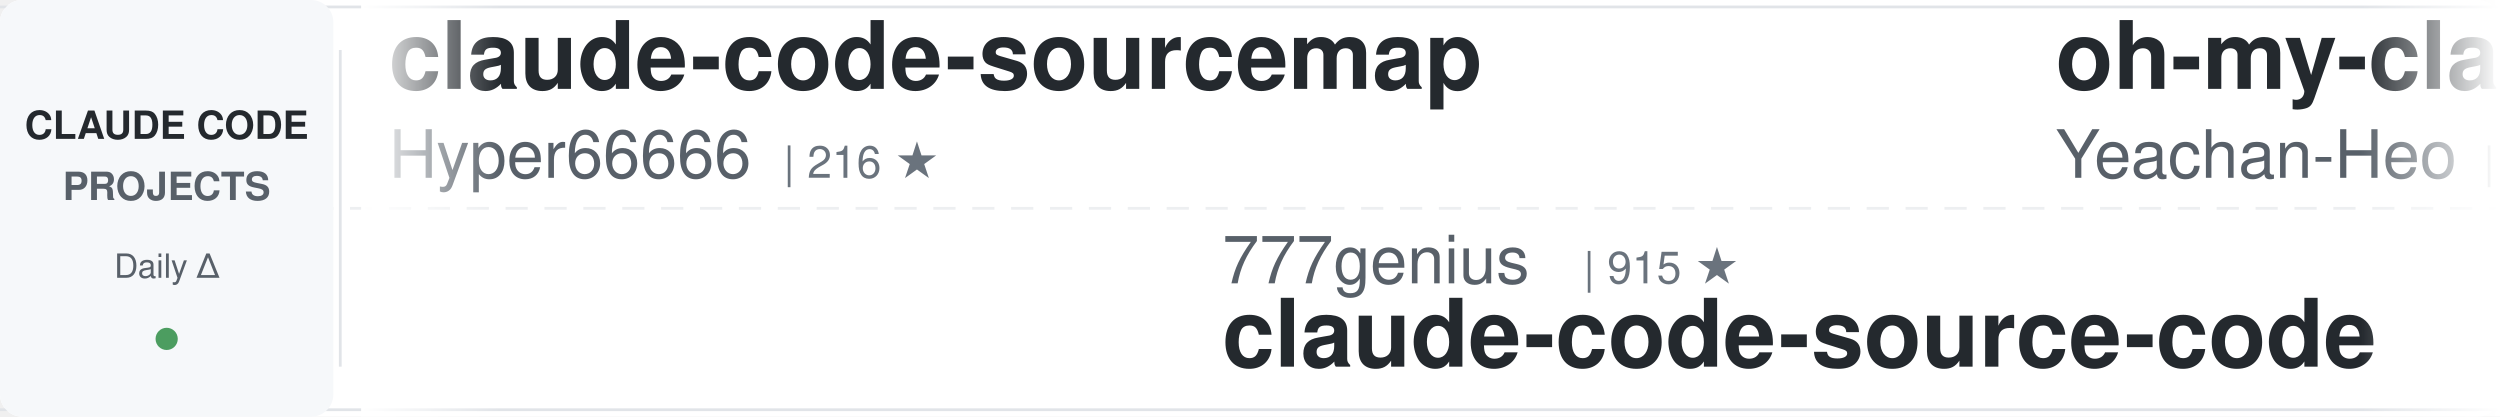
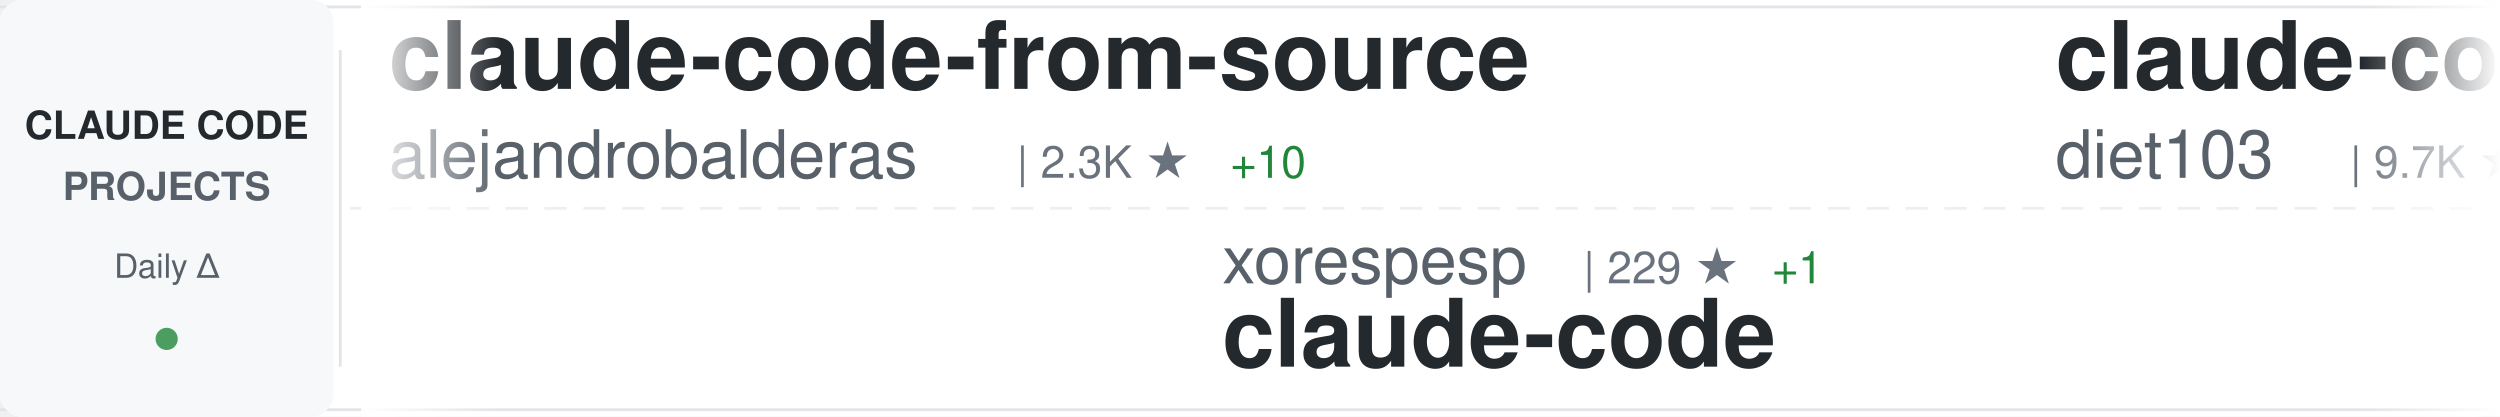
<svg xmlns="http://www.w3.org/2000/svg" width="900" height="150">
  <defs>
    <linearGradient id="awesomeLeftFade" x1="0%" y1="0%" x2="100%" y2="0%">
      <stop offset="0%" style="stop-color:#ffffff;stop-opacity:1" />
      <stop offset="100%" style="stop-color:#ffffff;stop-opacity:0" />
    </linearGradient>
    <linearGradient id="awesomeRightFade" x1="0%" y1="0%" x2="100%" y2="0%">
      <stop offset="0%" style="stop-color:#ffffff;stop-opacity:0" />
      <stop offset="100%" style="stop-color:#ffffff;stop-opacity:1" />
    </linearGradient>
  </defs>
  <rect width="900" height="150" fill="#ffffff" rx="8" />
  <rect x="0" y="2" width="900" height="1" fill="#e1e4e8" />
  <rect x="0" y="147" width="900" height="1" fill="#e1e4e8" />
  <line x1="0" y1="75" x2="900" y2="75" stroke="#e1e4e8" stroke-width="1" stroke-dasharray="8 6" opacity="0.6" />
  <rect x="0" y="0" width="120" height="150" fill="#f6f8fa" rx="8" />
  <text x="60" y="50" font-family="-apple-system, BlinkMacSystemFont, 'Segoe UI', Helvetica, Arial, sans-serif" font-size="14" font-weight="600" fill="#24292e" text-anchor="middle">CLAUDE CODE</text>
  <text x="60" y="72" font-family="-apple-system, BlinkMacSystemFont, 'Segoe UI', Helvetica, Arial, sans-serif" font-size="14" font-weight="600" fill="#586069" text-anchor="middle">PROJECTS</text>
  <text x="60" y="100" font-family="-apple-system, BlinkMacSystemFont, 'Segoe UI', Helvetica, Arial, sans-serif" font-size="12" font-weight="500" fill="#586069" text-anchor="middle">Daily Δ</text>
  <circle cx="60" cy="122" r="4" fill="#22863a" opacity="0.8" />
  <rect x="122" y="18" width="1" height="114" fill="#e1e4e8" />
  <clipPath id="awesomeTickerClip">
    <rect x="130" y="0" width="770" height="150" />
  </clipPath>
  <g clip-path="url(#awesomeTickerClip)">
    <g id="awesomeTickerItems">
      <animateTransform attributeName="transform" attributeType="XML" type="translate" from="0 0" to="-3000 0" dur="54s" repeatCount="indefinite" />
      <g transform="translate(0, 0)">
-         <text x="140" y="32" font-family="-apple-system, BlinkMacSystemFont, 'Segoe UI', Helvetica, Arial, sans-serif" font-size="34" font-weight="600" fill="#24292e">claude-code-sourcemap</text>
-         <text x="140" y="64" font-family="-apple-system, BlinkMacSystemFont, 'Segoe UI', Helvetica, Arial, sans-serif" font-size="24" font-weight="400" fill="#586069">Hyper66666</text>
-         <text x="282" y="64" font-family="-apple-system, BlinkMacSystemFont, 'Segoe UI', Helvetica, Arial, sans-serif" font-size="16" font-weight="500" fill="#6a737d">| 216 ★</text>
+         <text x="140" y="32" font-family="-apple-system, BlinkMacSystemFont, 'Segoe UI', Helvetica, Arial, sans-serif" font-size="34" font-weight="600" fill="#24292e">claude-code-from-source</text>
+         <text x="140" y="64" font-family="-apple-system, BlinkMacSystemFont, 'Segoe UI', Helvetica, Arial, sans-serif" font-size="24" font-weight="400" fill="#586069">alejandrobalderas</text>
+         <text x="366" y="64" font-family="-apple-system, BlinkMacSystemFont, 'Segoe UI', Helvetica, Arial, sans-serif" font-size="16" font-weight="500" fill="#6a737d">| 2.3K ★</text>
+         <text x="443" y="64" font-family="-apple-system, BlinkMacSystemFont, 'Segoe UI', Helvetica, Arial, sans-serif" font-size="16" font-weight="500" fill="#22863a"> +10</text>
      </g>
      <g transform="translate(300, 0)">
-         <text x="140" y="102" font-family="-apple-system, BlinkMacSystemFont, 'Segoe UI', Helvetica, Arial, sans-serif" font-size="24" font-weight="400" fill="#586069">777genius</text>
-         <text x="270" y="102" font-family="-apple-system, BlinkMacSystemFont, 'Segoe UI', Helvetica, Arial, sans-serif" font-size="16" font-weight="500" fill="#6a737d">| 915 ★</text>
-         <text x="140" y="132" font-family="-apple-system, BlinkMacSystemFont, 'Segoe UI', Helvetica, Arial, sans-serif" font-size="34" font-weight="600" fill="#24292e">claude-code-source-code</text>
+         <text x="140" y="102" font-family="-apple-system, BlinkMacSystemFont, 'Segoe UI', Helvetica, Arial, sans-serif" font-size="24" font-weight="400" fill="#586069">xorespesp</text>
+         <text x="270" y="102" font-family="-apple-system, BlinkMacSystemFont, 'Segoe UI', Helvetica, Arial, sans-serif" font-size="16" font-weight="500" fill="#6a737d">| 229 ★</text>
+         <text x="338" y="102" font-family="-apple-system, BlinkMacSystemFont, 'Segoe UI', Helvetica, Arial, sans-serif" font-size="16" font-weight="500" fill="#22863a"> +1</text>
+         <text x="140" y="132" font-family="-apple-system, BlinkMacSystemFont, 'Segoe UI', Helvetica, Arial, sans-serif" font-size="34" font-weight="600" fill="#24292e">claude-code</text>
      </g>
      <g transform="translate(600, 0)">
-         <text x="140" y="32" font-family="-apple-system, BlinkMacSystemFont, 'Segoe UI', Helvetica, Arial, sans-serif" font-size="34" font-weight="600" fill="#24292e">oh-my-claudecode</text>
-         <text x="140" y="64" font-family="-apple-system, BlinkMacSystemFont, 'Segoe UI', Helvetica, Arial, sans-serif" font-size="24" font-weight="400" fill="#586069">Yeachan-Heo</text>
-         <text x="294" y="64" font-family="-apple-system, BlinkMacSystemFont, 'Segoe UI', Helvetica, Arial, sans-serif" font-size="16" font-weight="500" fill="#6a737d">| 36.8K ★</text>
-         <text x="380" y="64" font-family="-apple-system, BlinkMacSystemFont, 'Segoe UI', Helvetica, Arial, sans-serif" font-size="16" font-weight="500" fill="#22863a"> +62</text>
+         <text x="140" y="32" font-family="-apple-system, BlinkMacSystemFont, 'Segoe UI', Helvetica, Arial, sans-serif" font-size="34" font-weight="600" fill="#24292e">claude-code-infrastructu...</text>
+         <text x="140" y="64" font-family="-apple-system, BlinkMacSystemFont, 'Segoe UI', Helvetica, Arial, sans-serif" font-size="24" font-weight="400" fill="#586069">diet103</text>
+         <text x="246" y="64" font-family="-apple-system, BlinkMacSystemFont, 'Segoe UI', Helvetica, Arial, sans-serif" font-size="16" font-weight="500" fill="#6a737d">| 9.7K ★</text>
+         <text x="323" y="64" font-family="-apple-system, BlinkMacSystemFont, 'Segoe UI', Helvetica, Arial, sans-serif" font-size="16" font-weight="500" fill="#22863a"> +1</text>
      </g>
      <g transform="translate(900, 0)">
-         <text x="140" y="102" font-family="-apple-system, BlinkMacSystemFont, 'Segoe UI', Helvetica, Arial, sans-serif" font-size="24" font-weight="400" fill="#586069">darcyegb</text>
-         <text x="258" y="102" font-family="-apple-system, BlinkMacSystemFont, 'Segoe UI', Helvetica, Arial, sans-serif" font-size="16" font-weight="500" fill="#6a737d">| 732 ★</text>
-         <text x="140" y="132" font-family="-apple-system, BlinkMacSystemFont, 'Segoe UI', Helvetica, Arial, sans-serif" font-size="34" font-weight="600" fill="#24292e">ClaudeCodeAgents</text>
+         <text x="140" y="102" font-family="-apple-system, BlinkMacSystemFont, 'Segoe UI', Helvetica, Arial, sans-serif" font-size="24" font-weight="400" fill="#586069">multica-ai</text>
+         <text x="282" y="102" font-family="-apple-system, BlinkMacSystemFont, 'Segoe UI', Helvetica, Arial, sans-serif" font-size="16" font-weight="500" fill="#6a737d">| 181.2K ★</text>
+         <text x="377" y="102" font-family="-apple-system, BlinkMacSystemFont, 'Segoe UI', Helvetica, Arial, sans-serif" font-size="16" font-weight="500" fill="#22863a"> +586</text>
+         <text x="140" y="132" font-family="-apple-system, BlinkMacSystemFont, 'Segoe UI', Helvetica, Arial, sans-serif" font-size="34" font-weight="600" fill="#24292e">andrej-karpathy-skills</text>
      </g>
      <g transform="translate(1200, 0)">
-         <text x="140" y="32" font-family="-apple-system, BlinkMacSystemFont, 'Segoe UI', Helvetica, Arial, sans-serif" font-size="34" font-weight="600" fill="#24292e">claude-code-tips</text>
-         <text x="140" y="64" font-family="-apple-system, BlinkMacSystemFont, 'Segoe UI', Helvetica, Arial, sans-serif" font-size="24" font-weight="400" fill="#586069">ykdojo</text>
-         <text x="234" y="64" font-family="-apple-system, BlinkMacSystemFont, 'Segoe UI', Helvetica, Arial, sans-serif" font-size="16" font-weight="500" fill="#6a737d">| 8.9K ★</text>
-         <text x="311" y="64" font-family="-apple-system, BlinkMacSystemFont, 'Segoe UI', Helvetica, Arial, sans-serif" font-size="16" font-weight="500" fill="#22863a"> +7</text>
+         <text x="140" y="32" font-family="-apple-system, BlinkMacSystemFont, 'Segoe UI', Helvetica, Arial, sans-serif" font-size="34" font-weight="600" fill="#24292e">how-claude-code-works</text>
+         <text x="140" y="64" font-family="-apple-system, BlinkMacSystemFont, 'Segoe UI', Helvetica, Arial, sans-serif" font-size="24" font-weight="400" fill="#586069">Windy3f3f3f3f</text>
+         <text x="318" y="64" font-family="-apple-system, BlinkMacSystemFont, 'Segoe UI', Helvetica, Arial, sans-serif" font-size="16" font-weight="500" fill="#6a737d">| 2.7K ★</text>
+         <text x="395" y="64" font-family="-apple-system, BlinkMacSystemFont, 'Segoe UI', Helvetica, Arial, sans-serif" font-size="16" font-weight="500" fill="#22863a"> +14</text>
      </g>
      <g transform="translate(1500, 0)">
-         <text x="140" y="102" font-family="-apple-system, BlinkMacSystemFont, 'Segoe UI', Helvetica, Arial, sans-serif" font-size="24" font-weight="400" fill="#586069">disler</text>
-         <text x="234" y="102" font-family="-apple-system, BlinkMacSystemFont, 'Segoe UI', Helvetica, Arial, sans-serif" font-size="16" font-weight="500" fill="#6a737d">| 3.8K ★</text>
-         <text x="311" y="102" font-family="-apple-system, BlinkMacSystemFont, 'Segoe UI', Helvetica, Arial, sans-serif" font-size="16" font-weight="500" fill="#22863a"> +1</text>
-         <text x="140" y="132" font-family="-apple-system, BlinkMacSystemFont, 'Segoe UI', Helvetica, Arial, sans-serif" font-size="34" font-weight="600" fill="#24292e">claude-code-hooks-master...</text>
+         <text x="140" y="102" font-family="-apple-system, BlinkMacSystemFont, 'Segoe UI', Helvetica, Arial, sans-serif" font-size="24" font-weight="400" fill="#586069">pedrohcgs</text>
+         <text x="270" y="102" font-family="-apple-system, BlinkMacSystemFont, 'Segoe UI', Helvetica, Arial, sans-serif" font-size="16" font-weight="500" fill="#6a737d">| 1.3K ★</text>
+         <text x="347" y="102" font-family="-apple-system, BlinkMacSystemFont, 'Segoe UI', Helvetica, Arial, sans-serif" font-size="16" font-weight="500" fill="#22863a"> +2</text>
+         <text x="140" y="132" font-family="-apple-system, BlinkMacSystemFont, 'Segoe UI', Helvetica, Arial, sans-serif" font-size="34" font-weight="600" fill="#24292e">claude-code-my-workflow</text>
      </g>
      <g transform="translate(1800, 0)">
-         <text x="140" y="32" font-family="-apple-system, BlinkMacSystemFont, 'Segoe UI', Helvetica, Arial, sans-serif" font-size="34" font-weight="600" fill="#24292e">claude-code-plugins-plus...</text>
-         <text x="140" y="64" font-family="-apple-system, BlinkMacSystemFont, 'Segoe UI', Helvetica, Arial, sans-serif" font-size="24" font-weight="400" fill="#586069">jeremylongshore</text>
-         <text x="342" y="64" font-family="-apple-system, BlinkMacSystemFont, 'Segoe UI', Helvetica, Arial, sans-serif" font-size="16" font-weight="500" fill="#6a737d">| 2.4K ★</text>
-         <text x="419" y="64" font-family="-apple-system, BlinkMacSystemFont, 'Segoe UI', Helvetica, Arial, sans-serif" font-size="16" font-weight="500" fill="#22863a"> +8</text>
+         <text x="140" y="32" font-family="-apple-system, BlinkMacSystemFont, 'Segoe UI', Helvetica, Arial, sans-serif" font-size="34" font-weight="600" fill="#24292e">Claude-Code</text>
+         <text x="140" y="64" font-family="-apple-system, BlinkMacSystemFont, 'Segoe UI', Helvetica, Arial, sans-serif" font-size="24" font-weight="400" fill="#586069">KPR111</text>
+         <text x="234" y="64" font-family="-apple-system, BlinkMacSystemFont, 'Segoe UI', Helvetica, Arial, sans-serif" font-size="16" font-weight="500" fill="#6a737d">| 18 ★</text>
      </g>
      <g transform="translate(2100, 0)">
-         <text x="140" y="102" font-family="-apple-system, BlinkMacSystemFont, 'Segoe UI', Helvetica, Arial, sans-serif" font-size="24" font-weight="400" fill="#586069">ding113</text>
-         <text x="246" y="102" font-family="-apple-system, BlinkMacSystemFont, 'Segoe UI', Helvetica, Arial, sans-serif" font-size="16" font-weight="500" fill="#6a737d">| 3.2K ★</text>
-         <text x="323" y="102" font-family="-apple-system, BlinkMacSystemFont, 'Segoe UI', Helvetica, Arial, sans-serif" font-size="16" font-weight="500" fill="#22863a"> +13</text>
-         <text x="140" y="132" font-family="-apple-system, BlinkMacSystemFont, 'Segoe UI', Helvetica, Arial, sans-serif" font-size="34" font-weight="600" fill="#24292e">claude-code-hub</text>
+         <text x="140" y="102" font-family="-apple-system, BlinkMacSystemFont, 'Segoe UI', Helvetica, Arial, sans-serif" font-size="24" font-weight="400" fill="#586069">huangserva</text>
+         <text x="282" y="102" font-family="-apple-system, BlinkMacSystemFont, 'Segoe UI', Helvetica, Arial, sans-serif" font-size="16" font-weight="500" fill="#6a737d">| 609 ★</text>
+         <text x="350" y="102" font-family="-apple-system, BlinkMacSystemFont, 'Segoe UI', Helvetica, Arial, sans-serif" font-size="16" font-weight="500" fill="#22863a"> +1</text>
+         <text x="140" y="132" font-family="-apple-system, BlinkMacSystemFont, 'Segoe UI', Helvetica, Arial, sans-serif" font-size="34" font-weight="600" fill="#24292e">claude-code-cli</text>
      </g>
      <g transform="translate(2400, 0)">
        <text x="140" y="32" font-family="-apple-system, BlinkMacSystemFont, 'Segoe UI', Helvetica, Arial, sans-serif" font-size="34" font-weight="600" fill="#24292e">claude-code-workflows</text>
        <text x="140" y="64" font-family="-apple-system, BlinkMacSystemFont, 'Segoe UI', Helvetica, Arial, sans-serif" font-size="24" font-weight="400" fill="#586069">OneRedOak</text>
        <text x="270" y="64" font-family="-apple-system, BlinkMacSystemFont, 'Segoe UI', Helvetica, Arial, sans-serif" font-size="16" font-weight="500" fill="#6a737d">| 3.8K ★</text>
        <text x="347" y="64" font-family="-apple-system, BlinkMacSystemFont, 'Segoe UI', Helvetica, Arial, sans-serif" font-size="16" font-weight="500" fill="#22863a"> +1</text>
      </g>
      <g transform="translate(2700, 0)">
-         <text x="140" y="102" font-family="-apple-system, BlinkMacSystemFont, 'Segoe UI', Helvetica, Arial, sans-serif" font-size="24" font-weight="400" fill="#586069">sugyan</text>
-         <text x="234" y="102" font-family="-apple-system, BlinkMacSystemFont, 'Segoe UI', Helvetica, Arial, sans-serif" font-size="16" font-weight="500" fill="#6a737d">| 1.1K ★</text>
-         <text x="311" y="102" font-family="-apple-system, BlinkMacSystemFont, 'Segoe UI', Helvetica, Arial, sans-serif" font-size="16" font-weight="500" fill="#22863a"> +3</text>
-         <text x="140" y="132" font-family="-apple-system, BlinkMacSystemFont, 'Segoe UI', Helvetica, Arial, sans-serif" font-size="34" font-weight="600" fill="#24292e">claude-code-webui</text>
+         <text x="140" y="102" font-family="-apple-system, BlinkMacSystemFont, 'Segoe UI', Helvetica, Arial, sans-serif" font-size="24" font-weight="400" fill="#586069">Yuyz0112</text>
+         <text x="258" y="102" font-family="-apple-system, BlinkMacSystemFont, 'Segoe UI', Helvetica, Arial, sans-serif" font-size="16" font-weight="500" fill="#6a737d">| 2.4K ★</text>
+         <text x="335" y="102" font-family="-apple-system, BlinkMacSystemFont, 'Segoe UI', Helvetica, Arial, sans-serif" font-size="16" font-weight="500" fill="#22863a"> +1</text>
+         <text x="140" y="132" font-family="-apple-system, BlinkMacSystemFont, 'Segoe UI', Helvetica, Arial, sans-serif" font-size="34" font-weight="600" fill="#24292e">claude-code-reverse</text>
      </g>
      <g transform="translate(3000, 0)">
-         <text x="140" y="32" font-family="-apple-system, BlinkMacSystemFont, 'Segoe UI', Helvetica, Arial, sans-serif" font-size="34" font-weight="600" fill="#24292e">claude-code-sourcemap</text>
-         <text x="140" y="64" font-family="-apple-system, BlinkMacSystemFont, 'Segoe UI', Helvetica, Arial, sans-serif" font-size="24" font-weight="400" fill="#586069">Hyper66666</text>
-         <text x="282" y="64" font-family="-apple-system, BlinkMacSystemFont, 'Segoe UI', Helvetica, Arial, sans-serif" font-size="16" font-weight="500" fill="#6a737d">| 216 ★</text>
+         <text x="140" y="32" font-family="-apple-system, BlinkMacSystemFont, 'Segoe UI', Helvetica, Arial, sans-serif" font-size="34" font-weight="600" fill="#24292e">claude-code-from-source</text>
+         <text x="140" y="64" font-family="-apple-system, BlinkMacSystemFont, 'Segoe UI', Helvetica, Arial, sans-serif" font-size="24" font-weight="400" fill="#586069">alejandrobalderas</text>
+         <text x="366" y="64" font-family="-apple-system, BlinkMacSystemFont, 'Segoe UI', Helvetica, Arial, sans-serif" font-size="16" font-weight="500" fill="#6a737d">| 2.3K ★</text>
+         <text x="443" y="64" font-family="-apple-system, BlinkMacSystemFont, 'Segoe UI', Helvetica, Arial, sans-serif" font-size="16" font-weight="500" fill="#22863a"> +10</text>
      </g>
      <g transform="translate(3300, 0)">
-         <text x="140" y="102" font-family="-apple-system, BlinkMacSystemFont, 'Segoe UI', Helvetica, Arial, sans-serif" font-size="24" font-weight="400" fill="#586069">777genius</text>
-         <text x="270" y="102" font-family="-apple-system, BlinkMacSystemFont, 'Segoe UI', Helvetica, Arial, sans-serif" font-size="16" font-weight="500" fill="#6a737d">| 915 ★</text>
-         <text x="140" y="132" font-family="-apple-system, BlinkMacSystemFont, 'Segoe UI', Helvetica, Arial, sans-serif" font-size="34" font-weight="600" fill="#24292e">claude-code-source-code</text>
+         <text x="140" y="102" font-family="-apple-system, BlinkMacSystemFont, 'Segoe UI', Helvetica, Arial, sans-serif" font-size="24" font-weight="400" fill="#586069">xorespesp</text>
+         <text x="270" y="102" font-family="-apple-system, BlinkMacSystemFont, 'Segoe UI', Helvetica, Arial, sans-serif" font-size="16" font-weight="500" fill="#6a737d">| 229 ★</text>
+         <text x="338" y="102" font-family="-apple-system, BlinkMacSystemFont, 'Segoe UI', Helvetica, Arial, sans-serif" font-size="16" font-weight="500" fill="#22863a"> +1</text>
+         <text x="140" y="132" font-family="-apple-system, BlinkMacSystemFont, 'Segoe UI', Helvetica, Arial, sans-serif" font-size="34" font-weight="600" fill="#24292e">claude-code</text>
      </g>
      <g transform="translate(3600, 0)">
-         <text x="140" y="32" font-family="-apple-system, BlinkMacSystemFont, 'Segoe UI', Helvetica, Arial, sans-serif" font-size="34" font-weight="600" fill="#24292e">oh-my-claudecode</text>
-         <text x="140" y="64" font-family="-apple-system, BlinkMacSystemFont, 'Segoe UI', Helvetica, Arial, sans-serif" font-size="24" font-weight="400" fill="#586069">Yeachan-Heo</text>
-         <text x="294" y="64" font-family="-apple-system, BlinkMacSystemFont, 'Segoe UI', Helvetica, Arial, sans-serif" font-size="16" font-weight="500" fill="#6a737d">| 36.8K ★</text>
-         <text x="380" y="64" font-family="-apple-system, BlinkMacSystemFont, 'Segoe UI', Helvetica, Arial, sans-serif" font-size="16" font-weight="500" fill="#22863a"> +62</text>
+         <text x="140" y="32" font-family="-apple-system, BlinkMacSystemFont, 'Segoe UI', Helvetica, Arial, sans-serif" font-size="34" font-weight="600" fill="#24292e">claude-code-infrastructu...</text>
+         <text x="140" y="64" font-family="-apple-system, BlinkMacSystemFont, 'Segoe UI', Helvetica, Arial, sans-serif" font-size="24" font-weight="400" fill="#586069">diet103</text>
+         <text x="246" y="64" font-family="-apple-system, BlinkMacSystemFont, 'Segoe UI', Helvetica, Arial, sans-serif" font-size="16" font-weight="500" fill="#6a737d">| 9.7K ★</text>
+         <text x="323" y="64" font-family="-apple-system, BlinkMacSystemFont, 'Segoe UI', Helvetica, Arial, sans-serif" font-size="16" font-weight="500" fill="#22863a"> +1</text>
      </g>
      <g transform="translate(3900, 0)">
-         <text x="140" y="102" font-family="-apple-system, BlinkMacSystemFont, 'Segoe UI', Helvetica, Arial, sans-serif" font-size="24" font-weight="400" fill="#586069">darcyegb</text>
-         <text x="258" y="102" font-family="-apple-system, BlinkMacSystemFont, 'Segoe UI', Helvetica, Arial, sans-serif" font-size="16" font-weight="500" fill="#6a737d">| 732 ★</text>
-         <text x="140" y="132" font-family="-apple-system, BlinkMacSystemFont, 'Segoe UI', Helvetica, Arial, sans-serif" font-size="34" font-weight="600" fill="#24292e">ClaudeCodeAgents</text>
+         <text x="140" y="102" font-family="-apple-system, BlinkMacSystemFont, 'Segoe UI', Helvetica, Arial, sans-serif" font-size="24" font-weight="400" fill="#586069">multica-ai</text>
+         <text x="282" y="102" font-family="-apple-system, BlinkMacSystemFont, 'Segoe UI', Helvetica, Arial, sans-serif" font-size="16" font-weight="500" fill="#6a737d">| 181.2K ★</text>
+         <text x="377" y="102" font-family="-apple-system, BlinkMacSystemFont, 'Segoe UI', Helvetica, Arial, sans-serif" font-size="16" font-weight="500" fill="#22863a"> +586</text>
+         <text x="140" y="132" font-family="-apple-system, BlinkMacSystemFont, 'Segoe UI', Helvetica, Arial, sans-serif" font-size="34" font-weight="600" fill="#24292e">andrej-karpathy-skills</text>
      </g>
    </g>
  </g>
  <rect x="130" y="0" width="50" height="150" fill="url(#awesomeLeftFade)" />
  <rect x="850" y="0" width="50" height="150" fill="url(#awesomeRightFade)" />
</svg>
